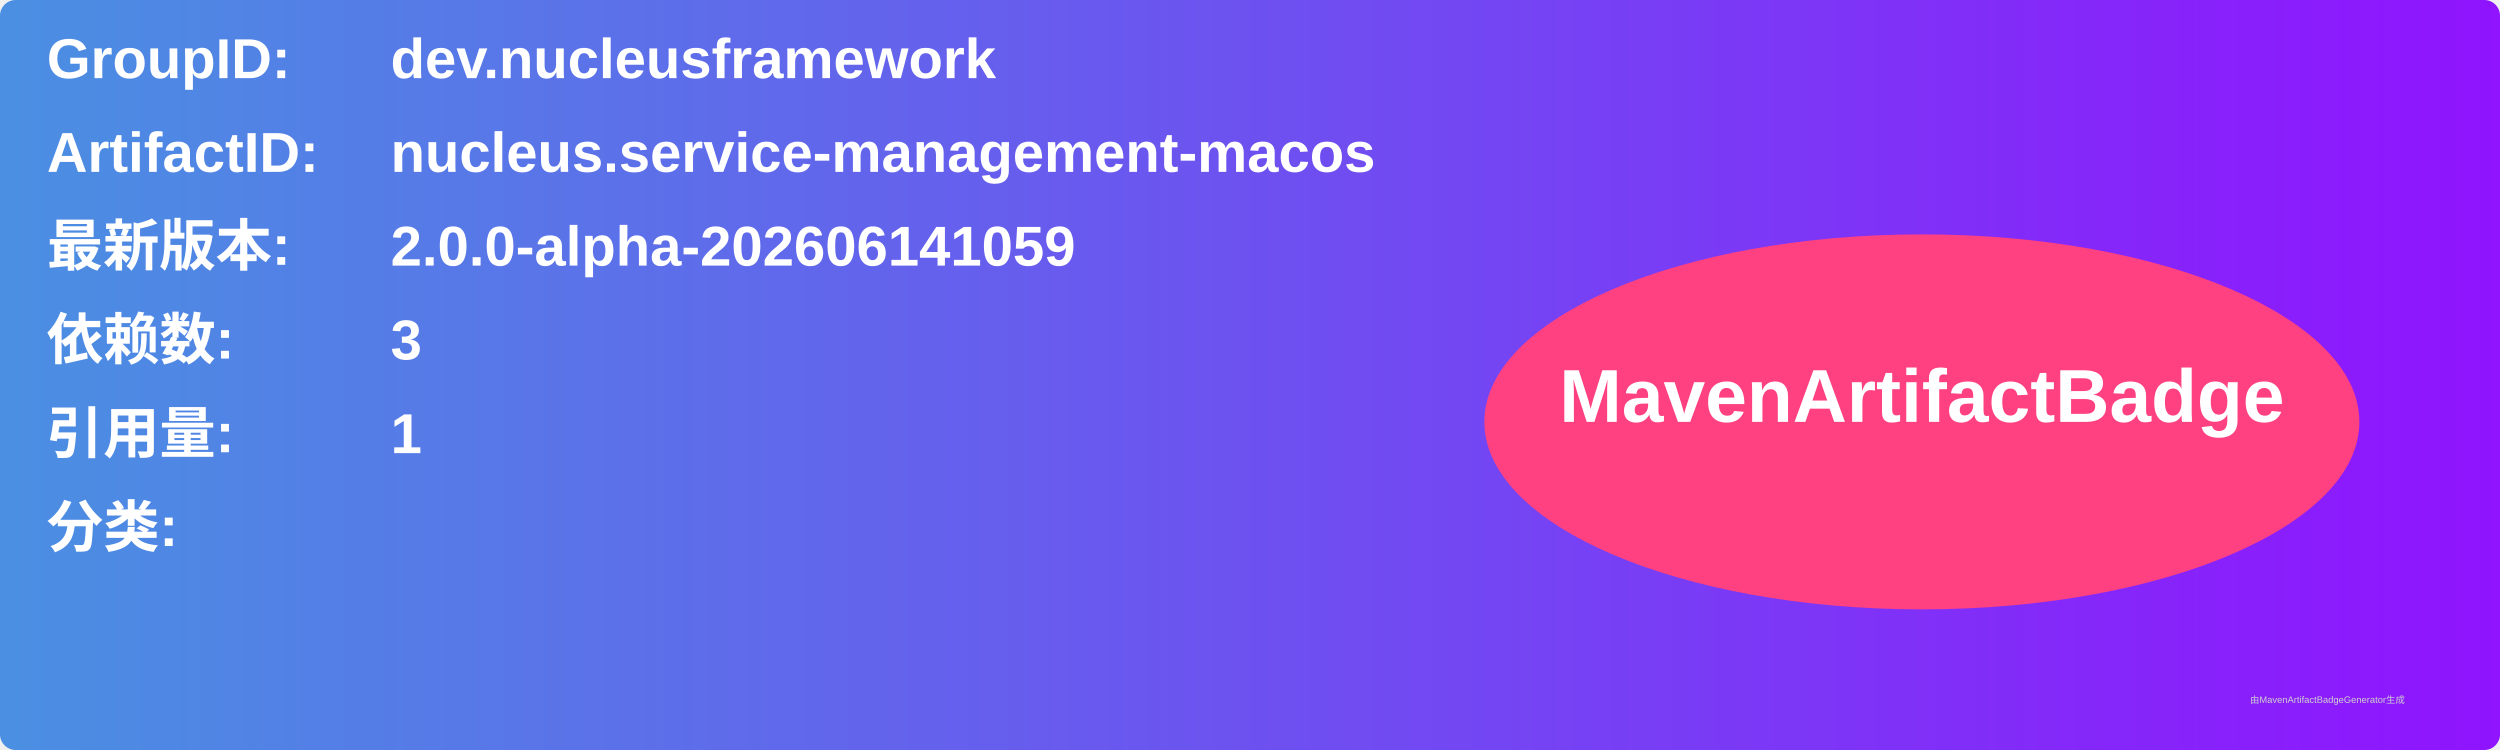
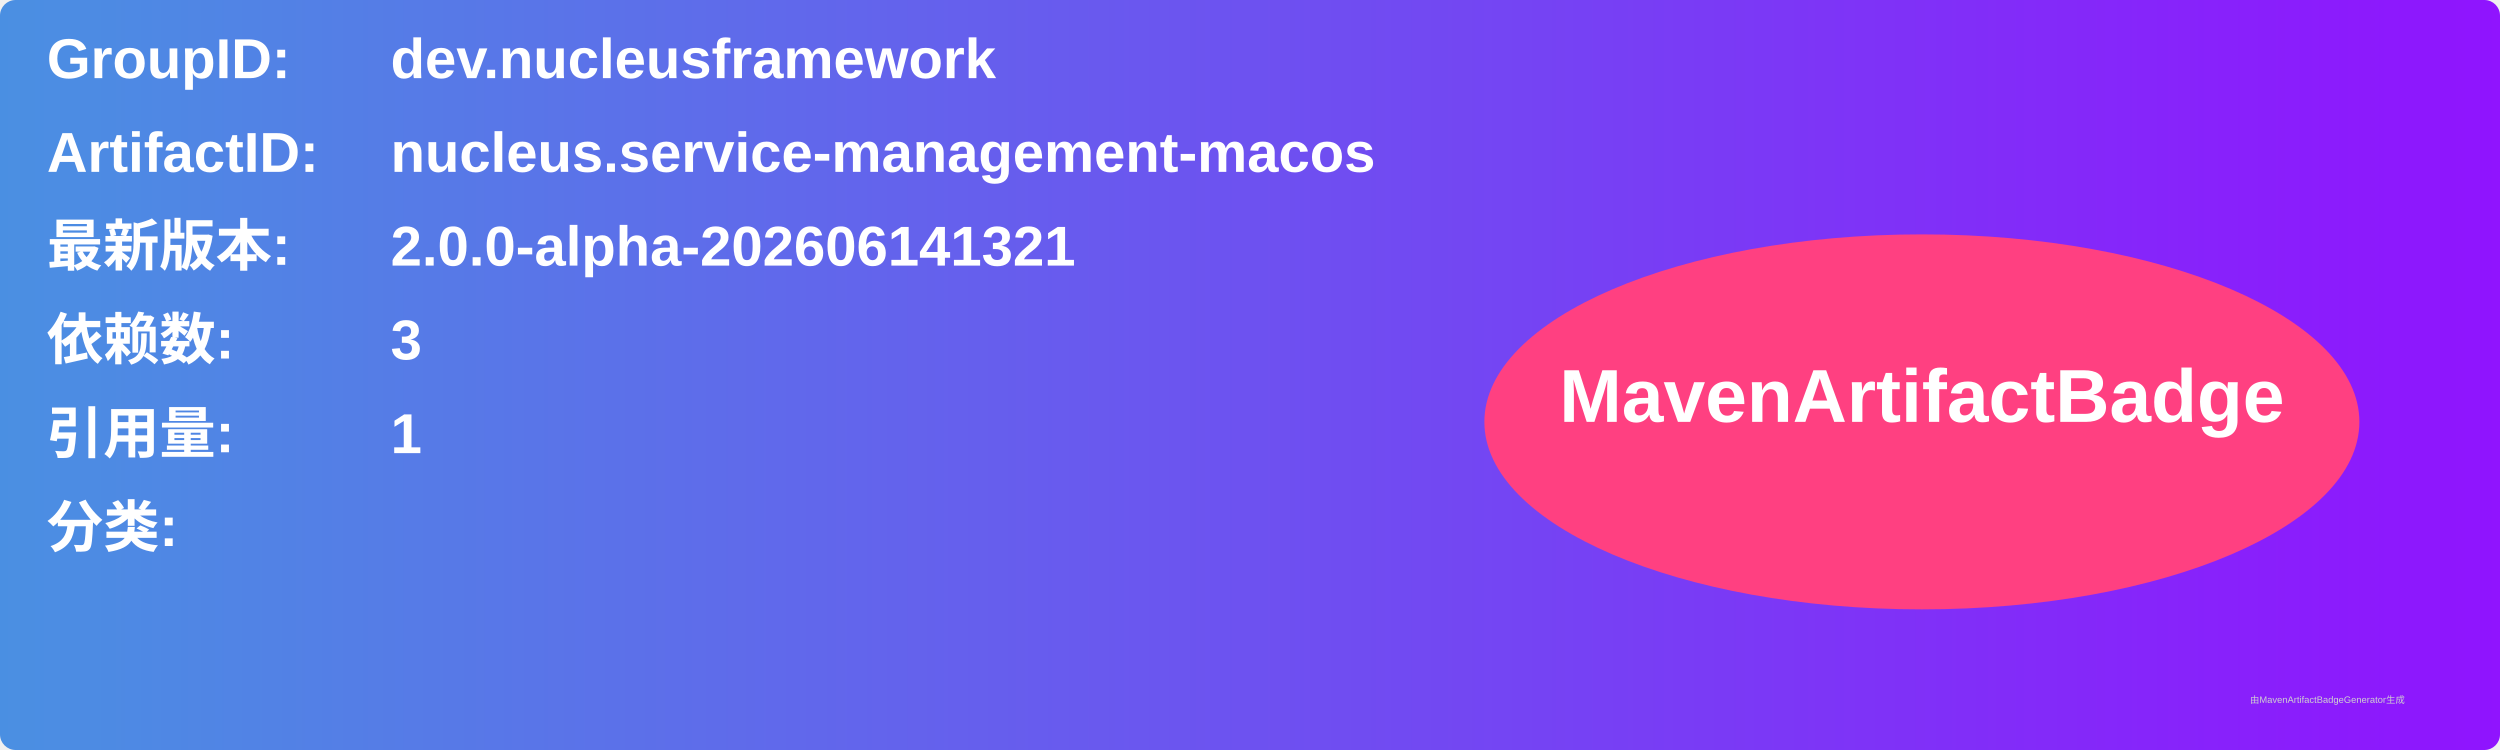
<svg xmlns="http://www.w3.org/2000/svg" width="800" height="240" viewBox="0 0 800 240">
  <linearGradient id="grad" x1="0%" y1="0%" x2="100%" y2="0%">
    <stop offset="0%" stop-color="#4a90e2" />
    <stop offset="100%" stop-color="#9013fe" />
  </linearGradient>
  <rect width="100%" height="100%" rx="5" ry="5" fill="url(#grad)" />
  <g transform="translate(15, 15)">
    <text x="0" y="10" font-family="Arial" font-size="18" fill="white" font-weight="bold" width="260">GroupID:</text>
    <text x="110" y="10" font-family="Arial" font-size="18" fill="white" font-weight="bold" width="460">dev.nucleusframework</text>
    <text x="0" y="40" font-family="Arial" font-size="18" fill="white" font-weight="bold" width="260">ArtifactID:</text>
    <text x="110" y="40" font-family="Arial" font-size="18" fill="white" font-weight="bold" width="460">nucleus.service-management-macos</text>
    <text x="0" y="70" font-family="Arial" font-size="18" fill="white" font-weight="bold">最新版本:</text>
    <text x="110" y="70" font-family="Arial" font-size="18" fill="white" font-weight="bold">
-       <tspan font-weight="bold">2.0.0-alpha-202606141059</tspan>
+       <tspan font-weight="bold">2.0.0-alpha-202606141321</tspan>
    </text>
    <text x="0" y="100" font-family="Arial" font-size="18" fill="white" font-weight="bold">依赖数: </text>
    <text x="110" y="100" font-family="Arial" font-size="18" fill="white">
      <tspan font-weight="bold">3</tspan>
    </text>
    <text x="0" y="130" font-family="Arial" font-size="18" fill="white" font-weight="bold">引用量: </text>
    <text x="110" y="130" font-family="Arial" font-size="18" fill="white">
      <tspan font-weight="bold">1</tspan>
    </text>
    <text x="0" y="160" font-family="Arial" font-size="18" fill="white" font-weight="bold">分类:</text>
    <text x="10" y="190" font-family="Arial" font-size="10" fill="white">
      <tspan font-weight="bold" />
    </text>
    <ellipse cx="600" cy="120" rx="140" ry="60" fill="#ff4081" />
    <text x="600" y="120" text-anchor="middle" font-family="Arial" font-size="24" fill="white" font-weight="bold">MavenArtifactBadge</text>
  </g>
  <text x="720" y="225" font-family="Arial" font-size="3" fill="#d0d0d0">由MavenArtifactBadgeGenerator生成</text>
</svg>
